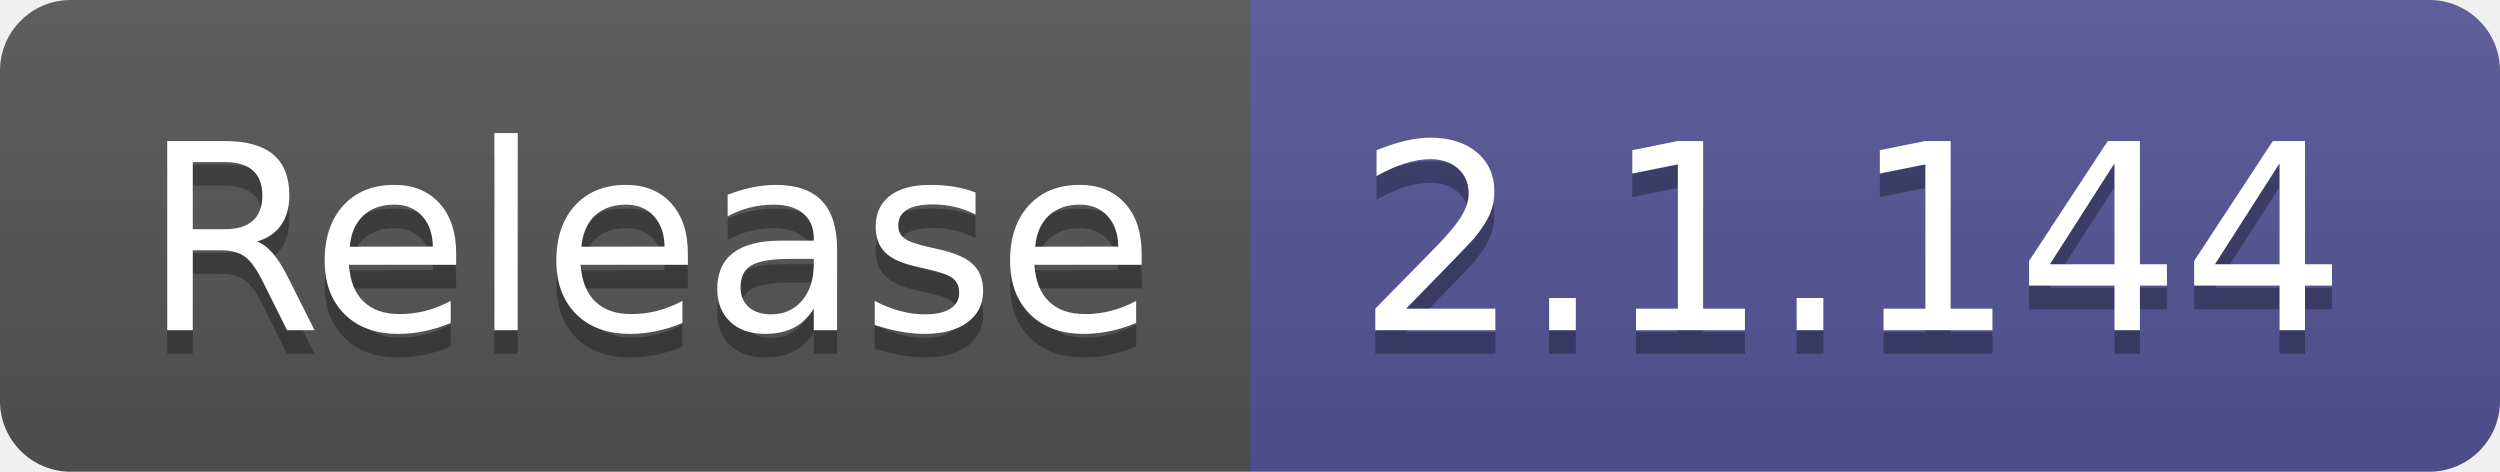
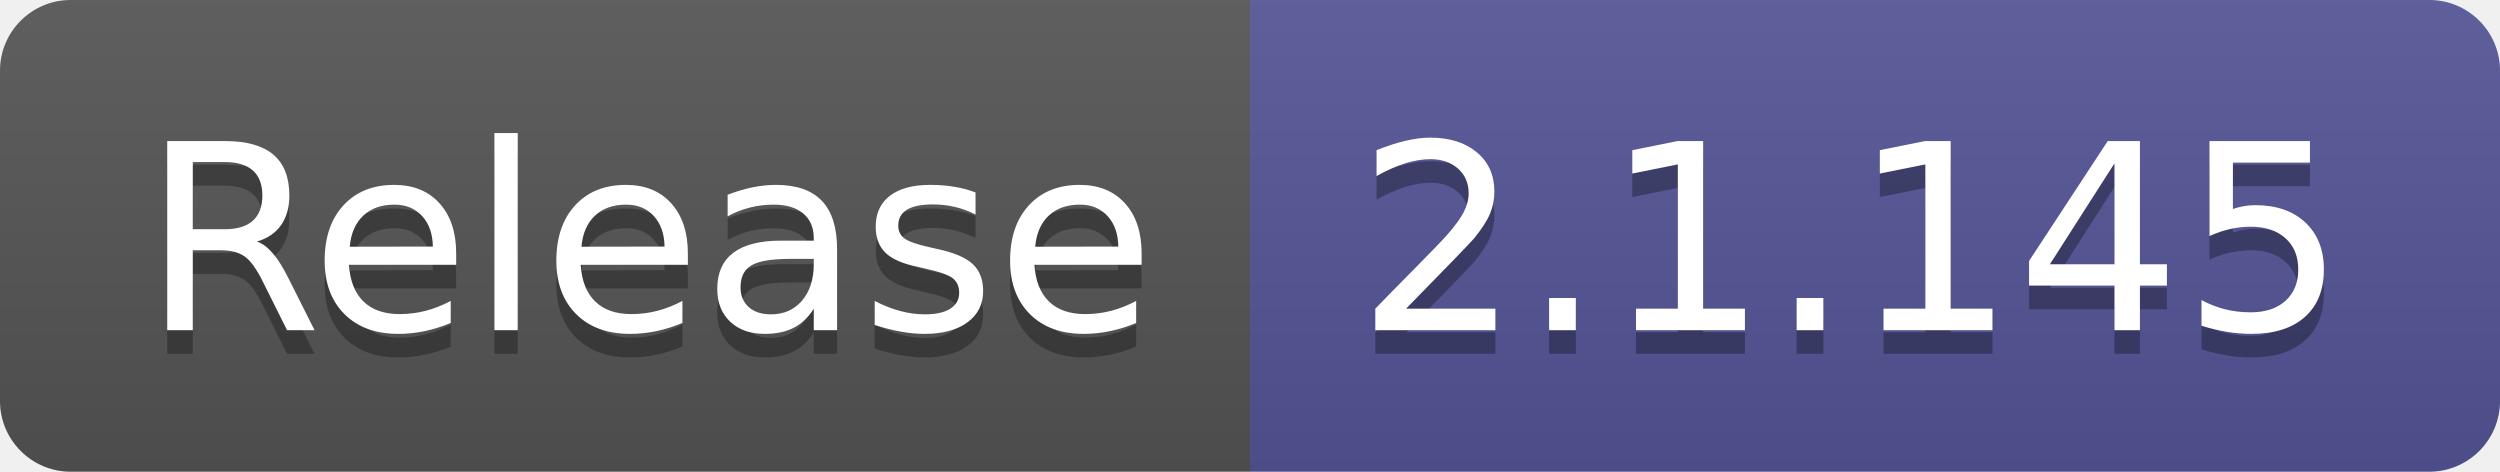
- <svg xmlns="http://www.w3.org/2000/svg" width="106" height="20" role="img" aria-label="Release: 2.1.144">
+ <svg xmlns="http://www.w3.org/2000/svg" width="106" height="20" role="img" aria-label="Release: 2.1.145">
  <linearGradient id="s" x2="0" y2="100%">
    <stop offset="0" stop-color="#bbb" stop-opacity=".1" />
    <stop offset="1" stop-opacity=".1" />
  </linearGradient>
  <clipPath id="r">
    <rect width="106" height="20" rx="3" fill="#fff" />
  </clipPath>
  <g clip-path="url(#r)">
    <rect width="53" height="20" fill="#555" />
    <rect x="53" width="53" height="20" fill="#535597" />
    <rect width="106" height="20" fill="url(#s)" />
  </g>
  <g fill="#fff" text-anchor="middle" font-family="Verdana,Geneva,DejaVu Sans,sans-serif" text-rendering="geometricPrecision" font-size="110">
    <text aria-hidden="true" x="275" y="150" fill="#010101" fill-opacity=".3" transform="scale(.1)" textLength="430">Release</text>
    <text x="275" y="140" transform="scale(.1)" fill="#fff" textLength="430">Release</text>
-     <text aria-hidden="true" x="785" y="150" fill="#010101" fill-opacity=".3" transform="scale(.1)" textLength="430">2.1.144</text>
-     <text x="785" y="140" transform="scale(.1)" fill="#fff" textLength="430">2.1.144</text>
+     <text aria-hidden="true" x="785" y="150" fill="#010101" fill-opacity=".3" transform="scale(.1)" textLength="430">2.1.145</text>
+     <text x="785" y="140" transform="scale(.1)" fill="#fff" textLength="430">2.1.145</text>
  </g>
</svg>
